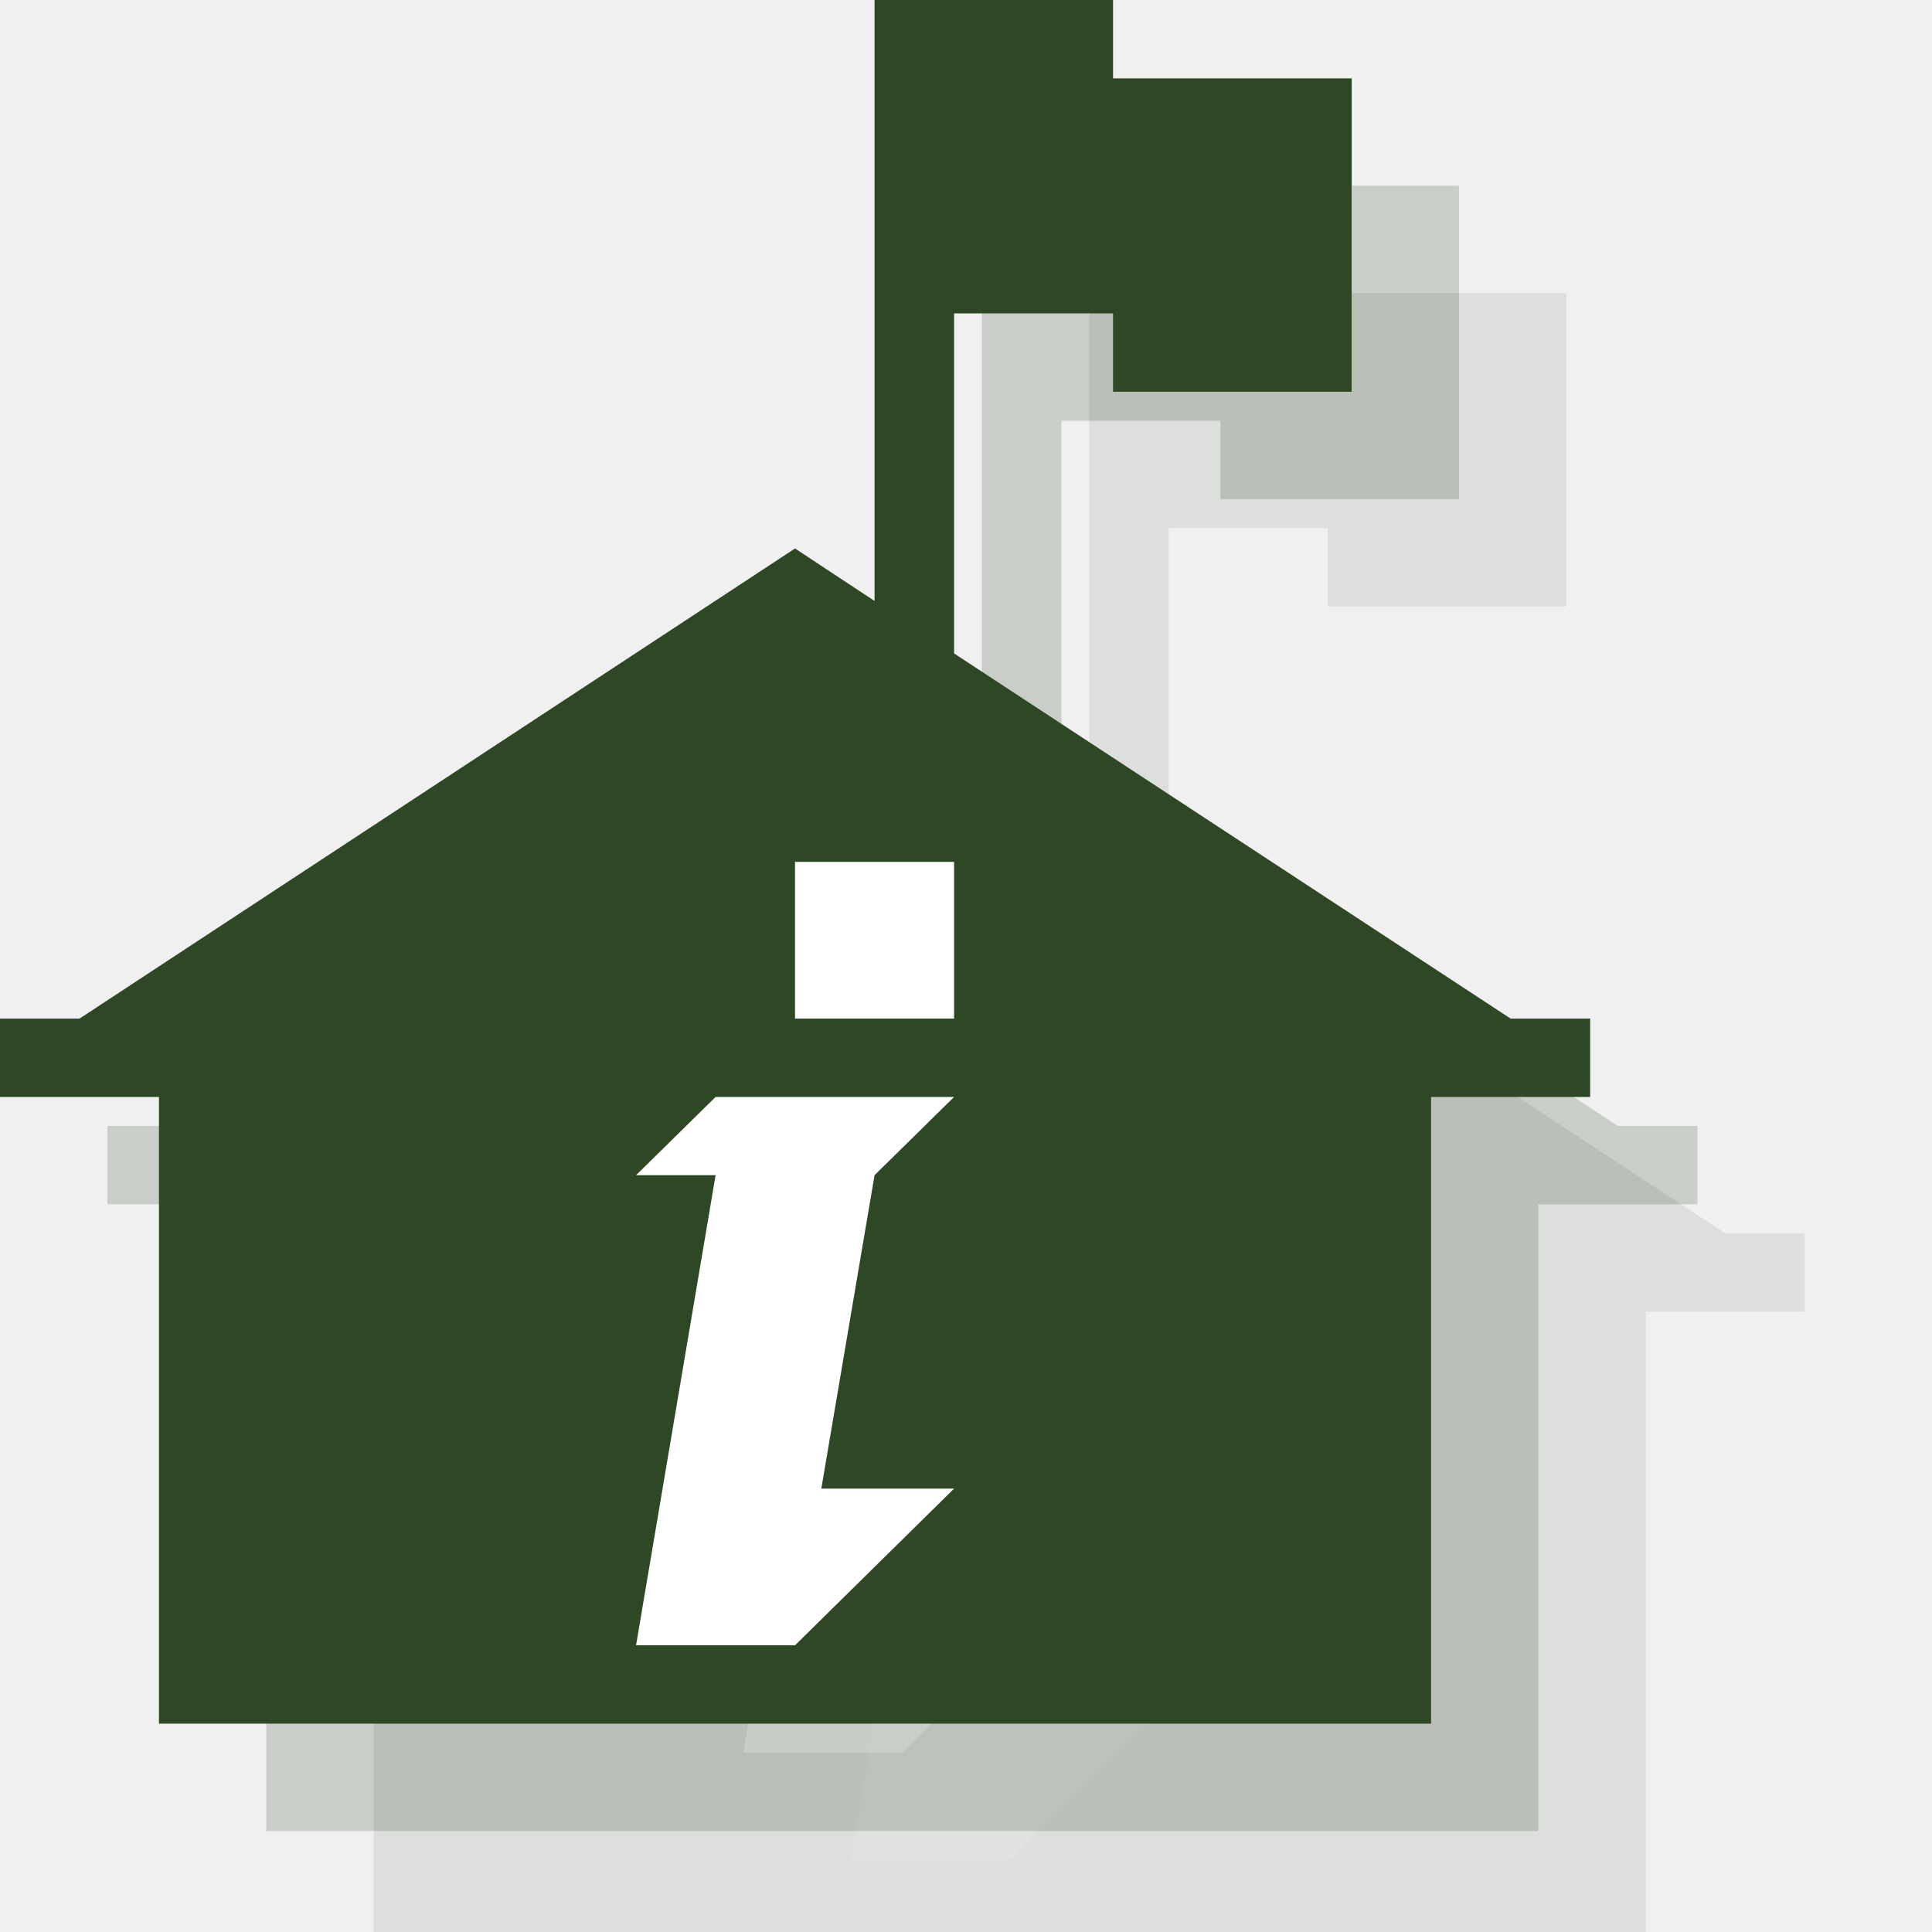
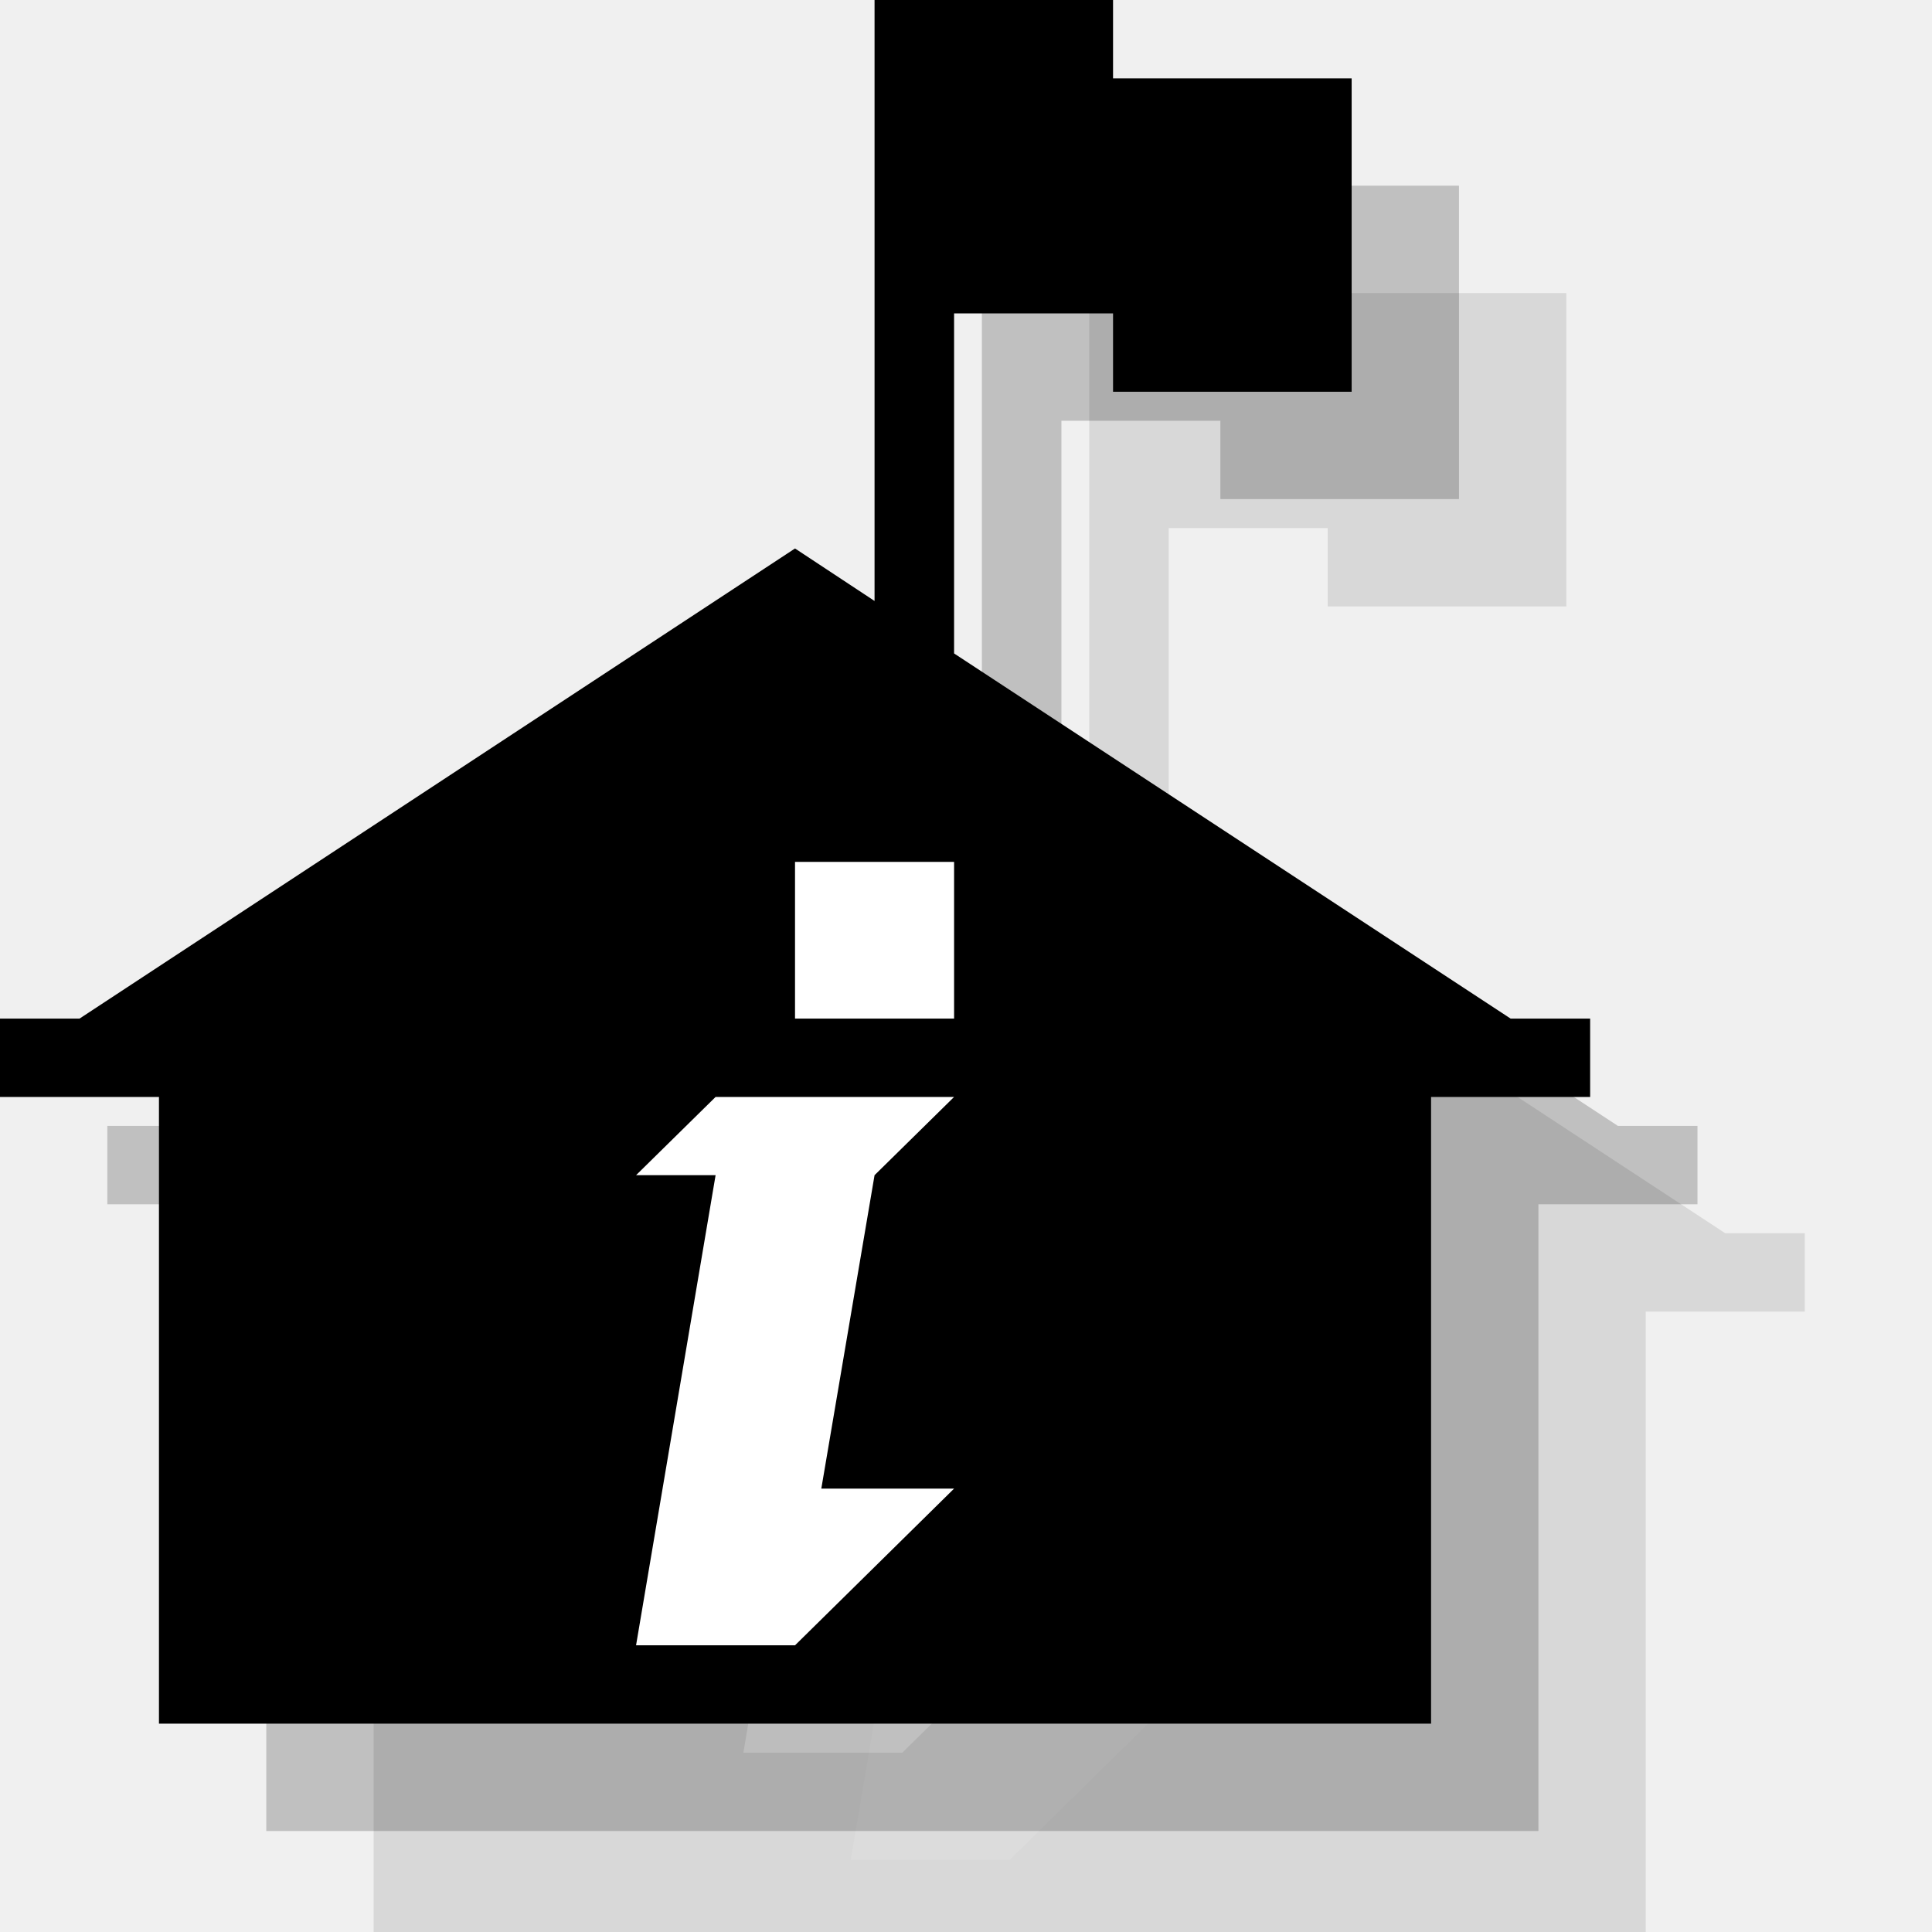
<svg xmlns="http://www.w3.org/2000/svg" width="18px" height="18px" viewBox="0 0 18 18" version="1.1">
  <defs />
  <g id="Page-1" stroke="none" stroke-width="1" fill="none" fill-rule="evenodd">
-     <path d="M16.074,11.49 L10.889,8.088 L10.889,4.92 L12.37,4.92 L12.37,5.65 L14.593,5.65 L14.593,2.73 L12.37,2.73 L12.37,2 L10.148,2 L10.148,7.599 L9.407,7.11 L2.741,11.49 L2,11.49 L2,12.22 L3.481,12.22 L3.481,18.059 L15.333,18.059 L15.333,12.22 L16.815,12.22 L16.815,11.49 L16.074,11.49" id="Fill-1246" opacity="0.1" fill="#2E4826" />
+     <path d="M16.074,11.49 L10.889,8.088 L10.889,4.92 L12.37,4.92 L12.37,5.65 L14.593,5.65 L14.593,2.73 L12.37,2.73 L12.37,2 L10.148,2 L10.148,7.599 L9.407,7.11 L2.741,11.49 L2,11.49 L2,12.22 L3.481,12.22 L3.481,18.059 L15.333,18.059 L15.333,12.22 L16.815,12.22 L16.815,11.49 L16.074,11.49" id="Fill-1246" opacity="0.1" fill="#000000" />
    <path d="M10.889,15.869 L9.407,17.329 L7.926,17.329 L8.667,12.949 L7.926,12.949 L8.667,12.22 L10.889,12.22 L10.148,12.949 L9.652,15.869 L10.889,15.869" id="Fill-1247" opacity="0.1" fill="#FFFFFF" />
    <path d="M10.889,10.438 L10.889,11.49 L9.407,11.49 L9.407,10.03 L10.889,10.03 L10.889,10.438" id="Fill-1248" opacity="0.1" fill="#FFFFFF" />
-     <path d="M15.074,10.49 L9.889,7.088 L9.889,3.92 L11.37,3.92 L11.37,4.65 L13.593,4.65 L13.593,1.73 L11.37,1.73 L11.37,1 L9.148,1 L9.148,6.599 L8.407,6.11 L1.741,10.49 L1,10.49 L1,11.22 L2.481,11.22 L2.481,17.059 L14.333,17.059 L14.333,11.22 L15.815,11.22 L15.815,10.49 L15.074,10.49" id="Fill-1246" opacity="0.2" fill="#2E4826" />
+     <path d="M15.074,10.49 L9.889,7.088 L9.889,3.92 L11.37,3.92 L11.37,4.65 L13.593,4.65 L13.593,1.73 L11.37,1.73 L11.37,1 L9.148,1 L9.148,6.599 L8.407,6.11 L1.741,10.49 L1,10.49 L1,11.22 L2.481,11.22 L2.481,17.059 L14.333,17.059 L14.333,11.22 L15.815,11.22 L15.815,10.49 L15.074,10.49" id="Fill-1246" opacity="0.2" fill="#000000" />
    <path d="M9.889,14.869 L8.407,16.329 L6.926,16.329 L7.667,11.949 L6.926,11.949 L7.667,11.22 L9.889,11.22 L9.148,11.949 L8.652,14.869 L9.889,14.869" id="Fill-1247" opacity="0.2" fill="#FFFFFF" />
    <path d="M9.889,9.438 L9.889,10.49 L8.407,10.49 L8.407,9.03 L9.889,9.03 L9.889,9.438" id="Fill-1248" opacity="0.2" fill="#FFFFFF" />
-     <path d="M14.074,9.49 L8.889,6.088 L8.889,2.92 L10.37,2.92 L10.37,3.65 L12.593,3.65 L12.593,0.73 L10.37,0.73 L10.37,0 L8.148,0 L8.148,5.599 L7.407,5.11 L0.741,9.49 L0,9.49 L0,10.22 L1.481,10.22 L1.481,16.059 L13.333,16.059 L13.333,10.22 L14.815,10.22 L14.815,9.49 L14.074,9.49" id="Fill-1246" fill="#2E4826" />
+     <path d="M14.074,9.49 L8.889,6.088 L8.889,2.92 L10.37,2.92 L10.37,3.65 L12.593,3.65 L12.593,0.73 L10.37,0.73 L10.37,0 L8.148,0 L8.148,5.599 L7.407,5.11 L0.741,9.49 L0,9.49 L0,10.22 L1.481,10.22 L1.481,16.059 L13.333,16.059 L13.333,10.22 L14.815,10.22 L14.815,9.49 L14.074,9.49" id="Fill-1246" fill="#000000" />
    <path d="M8.889,13.869 L7.407,15.329 L5.926,15.329 L6.667,10.949 L5.926,10.949 L6.667,10.22 L8.889,10.22 L8.148,10.949 L7.652,13.869 L8.889,13.869" id="Fill-1247" fill="#FFFFFF" />
    <path d="M8.889,8.438 L8.889,9.49 L7.407,9.49 L7.407,8.03 L8.889,8.03 L8.889,8.438" id="Fill-1248" fill="#FFFFFF" />
  </g>
</svg>
